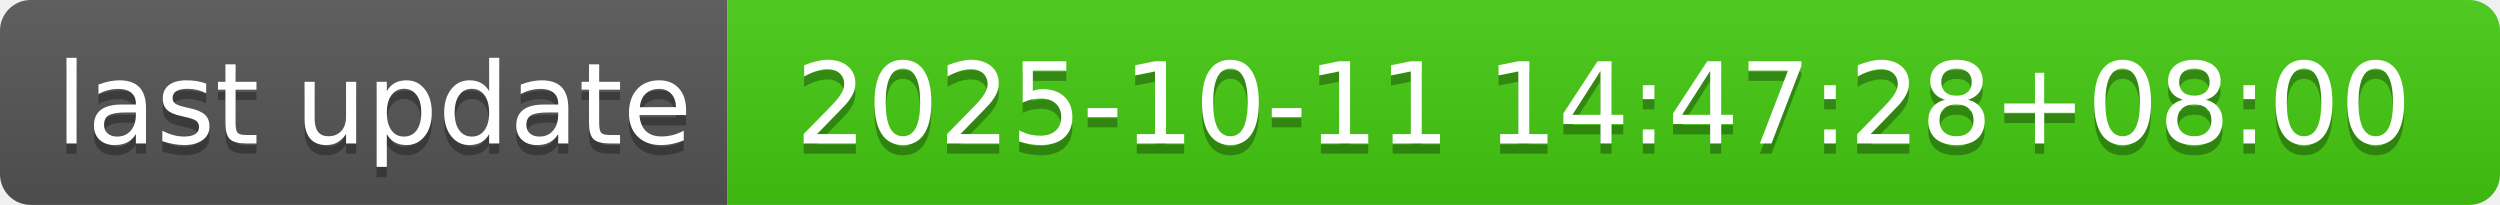
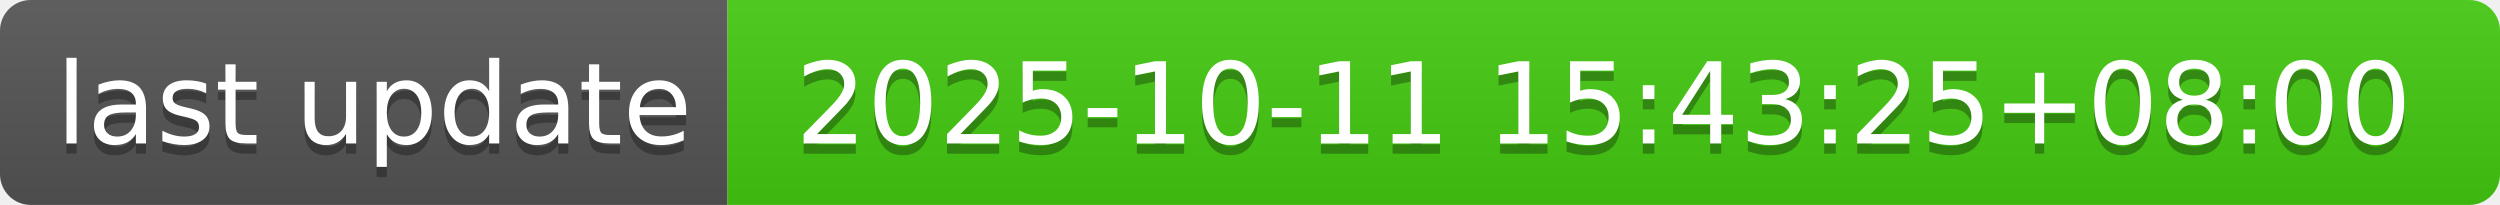
- <svg xmlns="http://www.w3.org/2000/svg" width="244" height="20" role="img" aria-label="last update: 2025-10-11 14:47:28+08:00">
+ <svg xmlns="http://www.w3.org/2000/svg" width="244" height="20" role="img" aria-label="last update: 2025-10-11 15:43:25+08:00">
  <linearGradient id="s" x2="0" y2="100%">
    <stop offset="0" stop-color="#bbb" stop-opacity=".1" />
    <stop offset="1" stop-opacity=".1" />
  </linearGradient>
  <clipPath id="r">
    <rect width="244" height="20" rx="3" fill="#fff" />
  </clipPath>
  <g clip-path="url(#r)">
    <rect width="71" height="20" fill="#555" />
    <rect x="71" width="173" height="20" fill="#4c1" />
    <rect width="244" height="20" fill="url(#s)" />
  </g>
  <g fill="#fff" text-anchor="middle" font-family="Verdana,Geneva,DejaVu Sans,sans-serif" text-rendering="geometricPrecision" font-size="110">
    <text aria-hidden="true" x="365" y="150" fill="#010101" fill-opacity=".3" transform="scale(.1)" textLength="610">last update</text>
    <text x="365" y="140" transform="scale(.1)" fill="#fff" textLength="610">last update</text>
-     <text aria-hidden="true" x="1565" y="150" fill="#010101" fill-opacity=".3" transform="scale(.1)" textLength="1630">2025-10-11 14:47:28+08:00</text>
-     <text x="1565" y="140" transform="scale(.1)" fill="#fff" textLength="1630">2025-10-11 14:47:28+08:00</text>
+     <text aria-hidden="true" x="1565" y="150" fill="#010101" fill-opacity=".3" transform="scale(.1)" textLength="1630">2025-10-11 15:43:25+08:00</text>
+     <text x="1565" y="140" transform="scale(.1)" fill="#fff" textLength="1630">2025-10-11 15:43:25+08:00</text>
  </g>
</svg>
